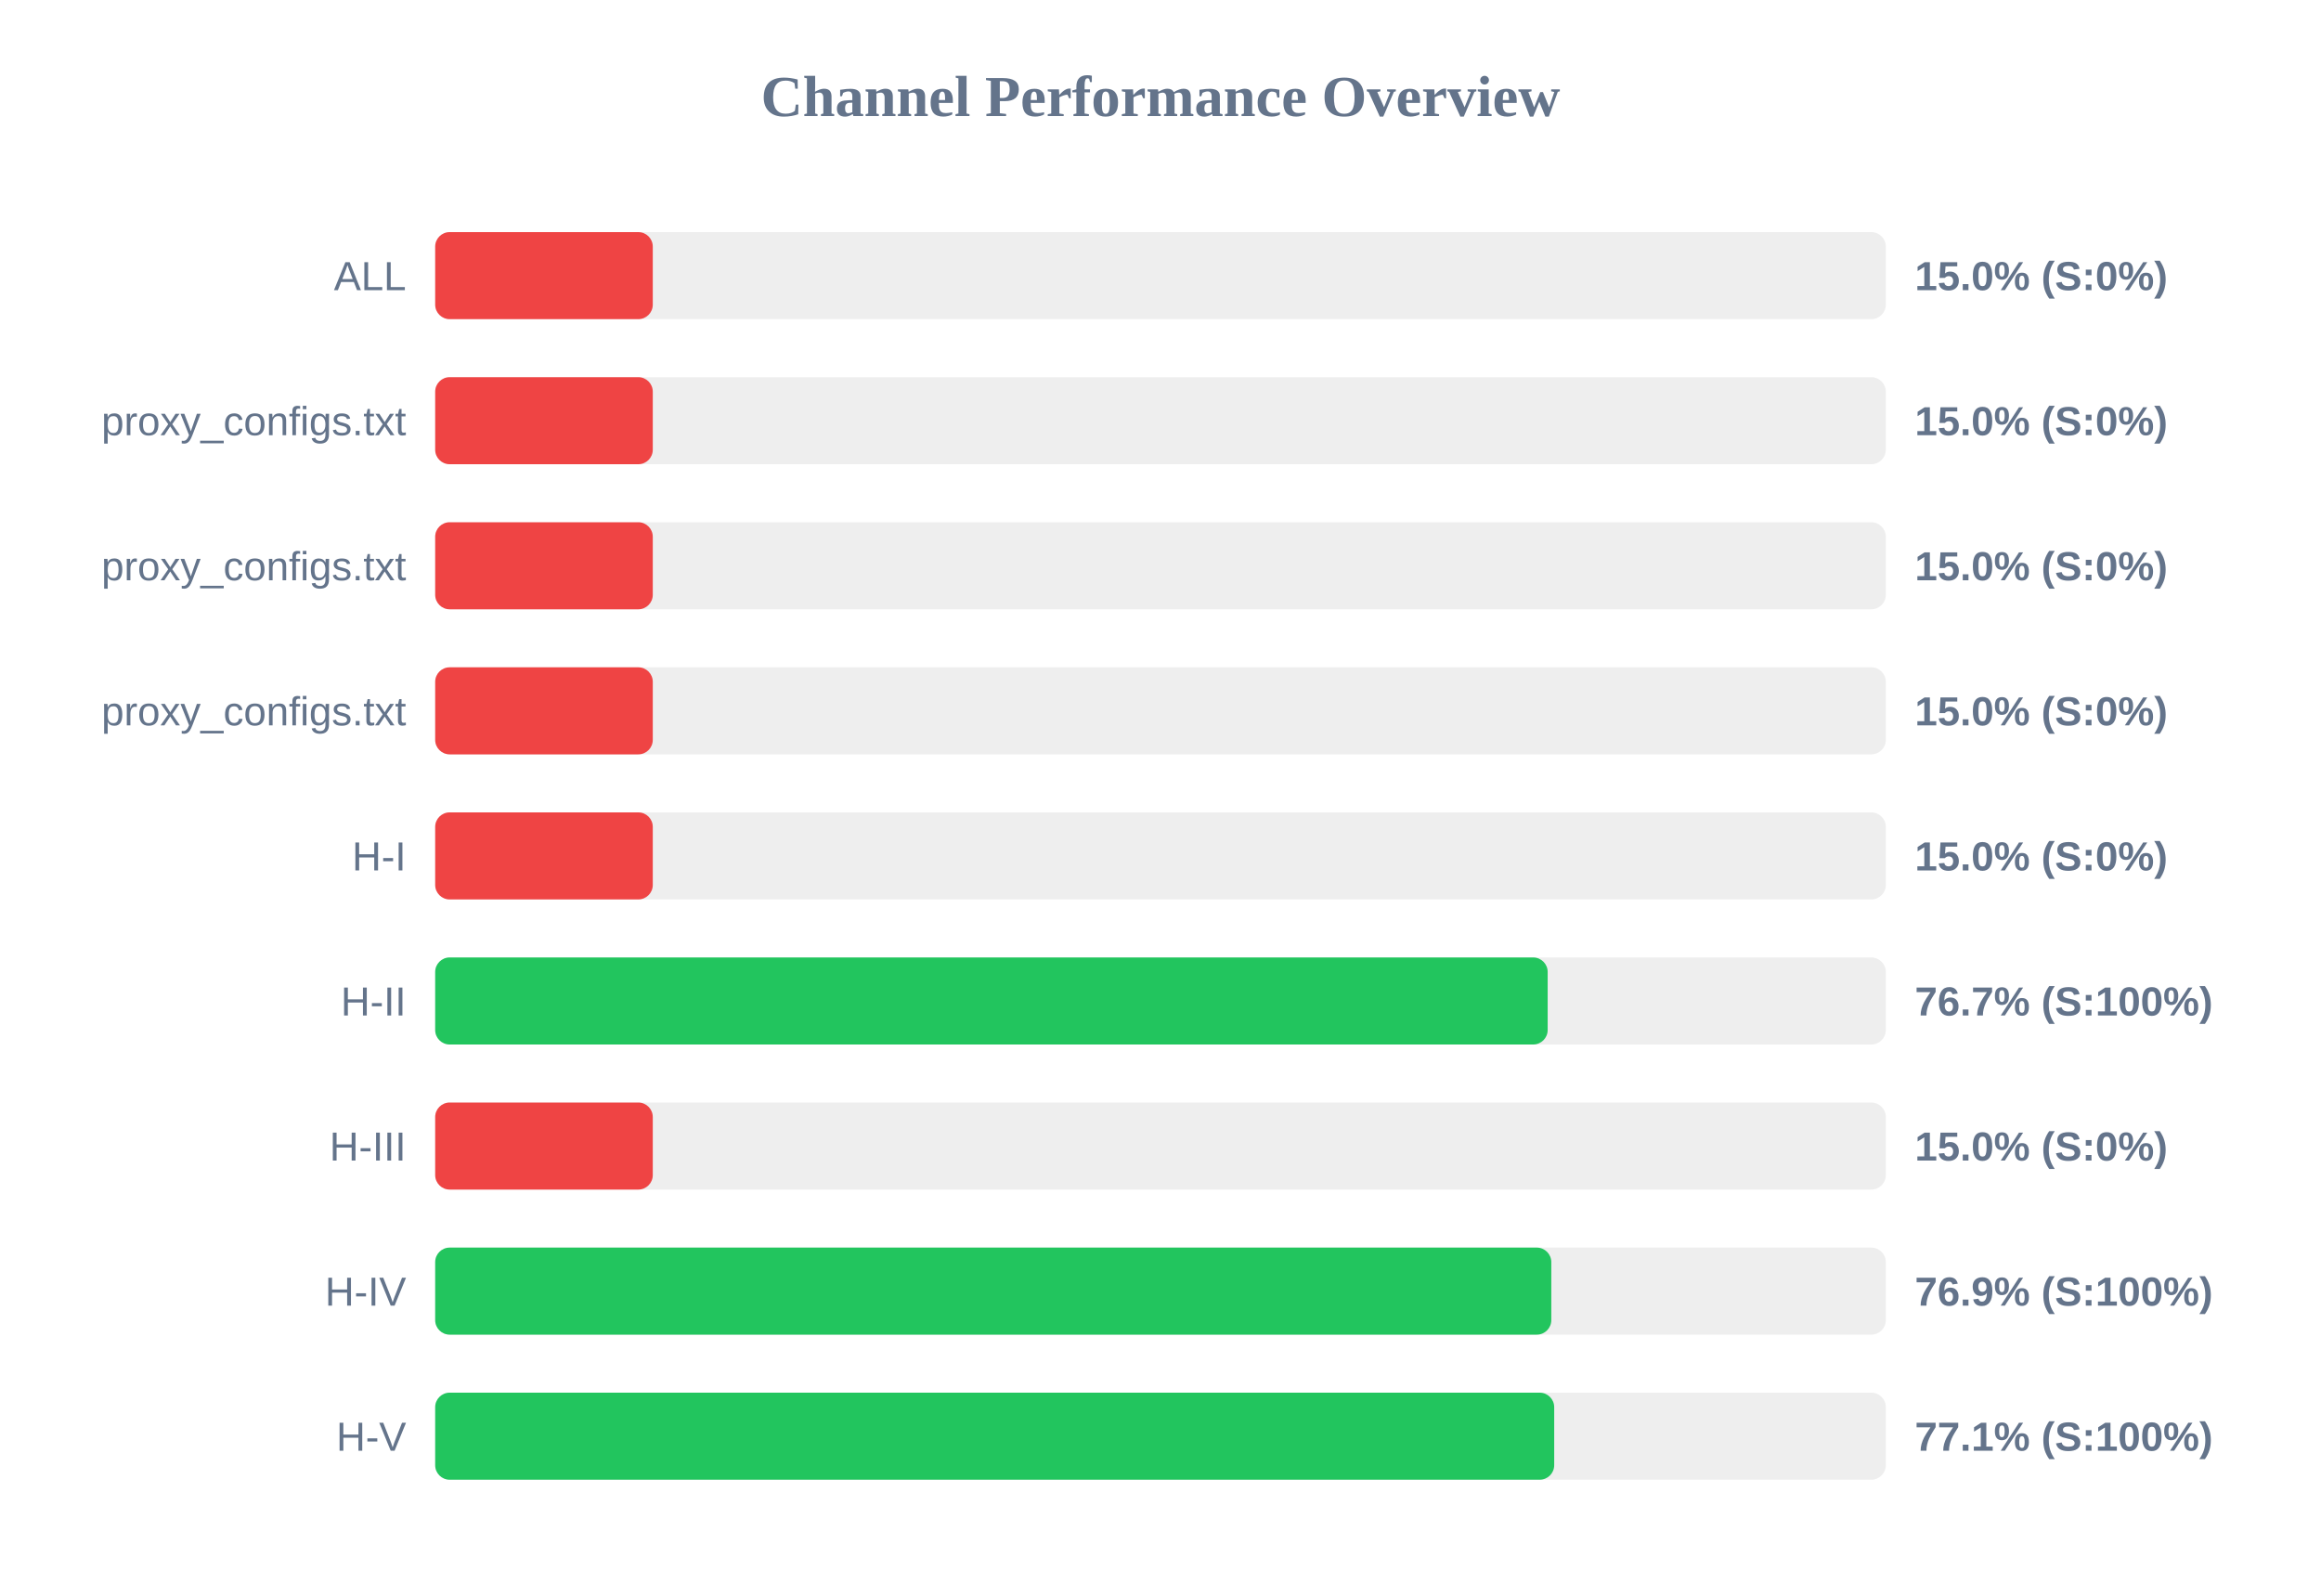
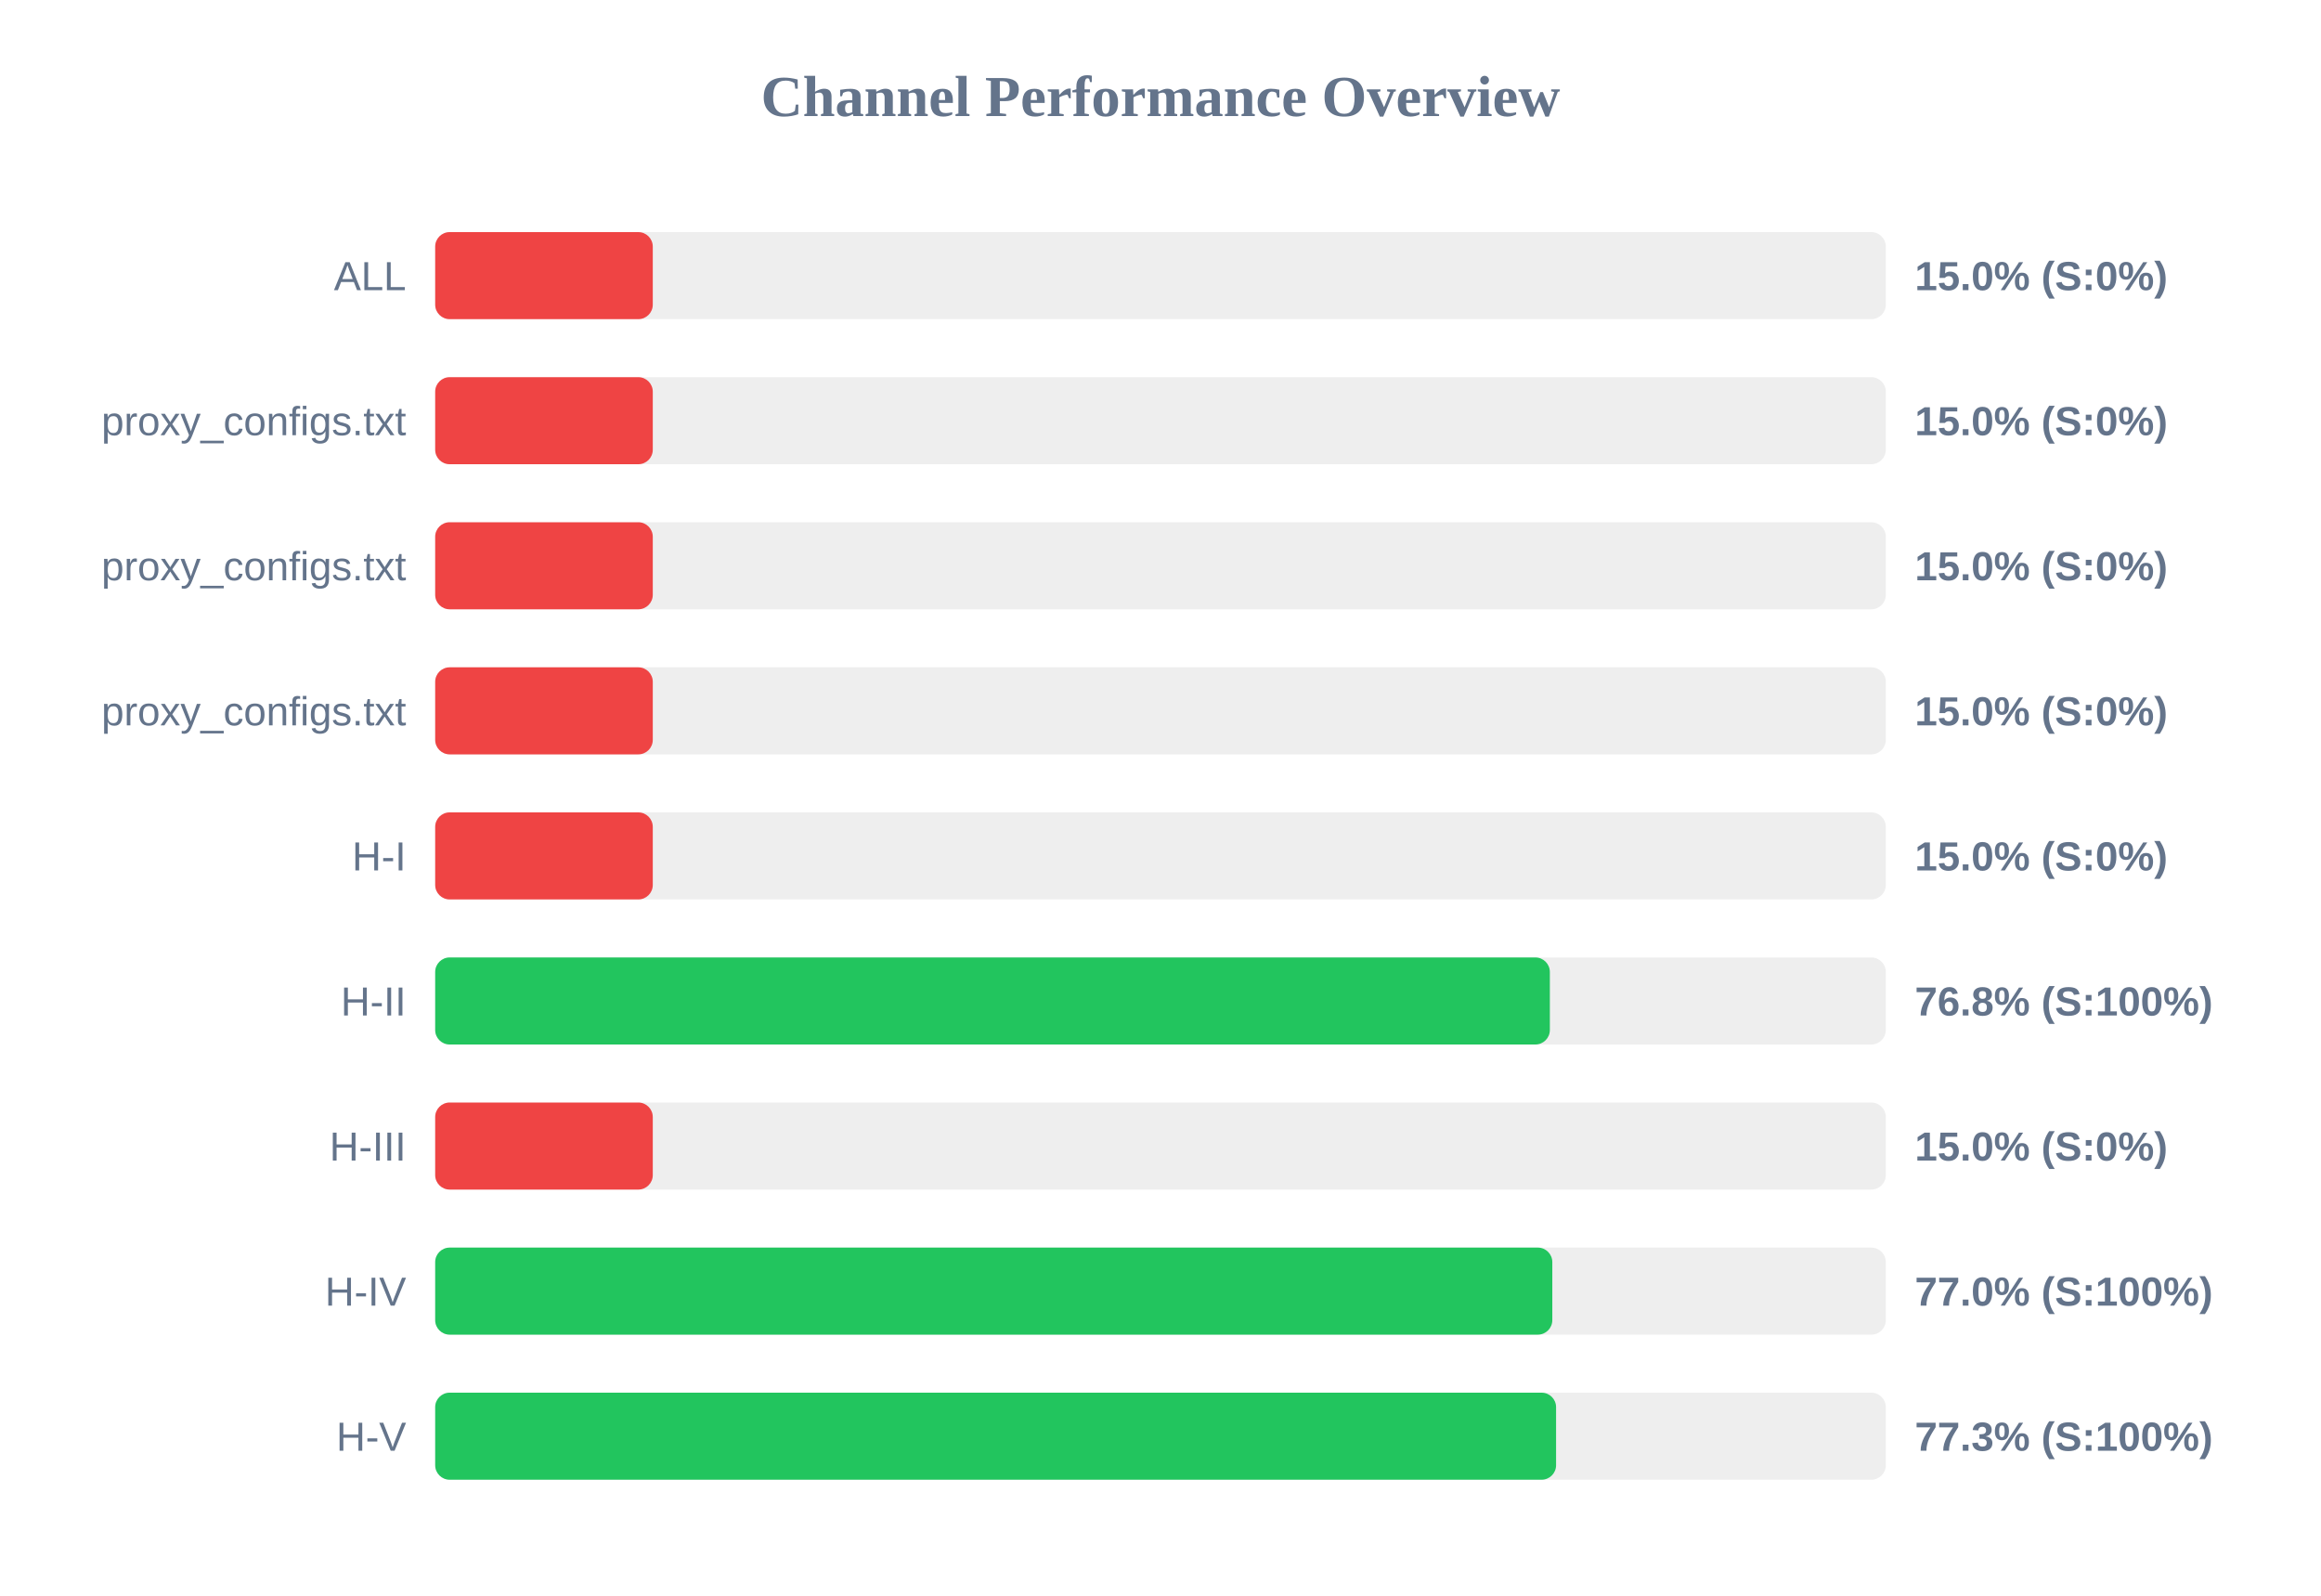
<svg xmlns="http://www.w3.org/2000/svg" width="800" height="550" version="1.1">
  <style>
        .row { font: 14px Arial; fill: #64748b; }
        .score { font: bold 14px Arial; fill: #64748b; }
    </style>
  <text x="400" y="40" text-anchor="middle" font-size="20px" font-weight="bold" fill="#64748b">Channel Performance Overview</text>
  <rect x="150" y="80" width="500" height="30" fill="#eee" rx="5" />
  <rect x="150" y="80" width="75.0" height="30" fill="#ef4444" rx="5" />
  <text x="140" y="100" text-anchor="end" class="row">ALL</text>
  <text x="660" y="100" text-anchor="start" class="score">15.0% (S:0%)</text>
  <rect x="150" y="130" width="500" height="30" fill="#eee" rx="5" />
  <rect x="150" y="130" width="75.0" height="30" fill="#ef4444" rx="5" />
  <text x="140" y="150" text-anchor="end" class="row">proxy_configs.txt</text>
  <text x="660" y="150" text-anchor="start" class="score">15.0% (S:0%)</text>
  <rect x="150" y="180" width="500" height="30" fill="#eee" rx="5" />
  <rect x="150" y="180" width="75.0" height="30" fill="#ef4444" rx="5" />
  <text x="140" y="200" text-anchor="end" class="row">proxy_configs.txt</text>
  <text x="660" y="200" text-anchor="start" class="score">15.0% (S:0%)</text>
  <rect x="150" y="230" width="500" height="30" fill="#eee" rx="5" />
  <rect x="150" y="230" width="75.0" height="30" fill="#ef4444" rx="5" />
  <text x="140" y="250" text-anchor="end" class="row">proxy_configs.txt</text>
  <text x="660" y="250" text-anchor="start" class="score">15.0% (S:0%)</text>
  <rect x="150" y="280" width="500" height="30" fill="#eee" rx="5" />
  <rect x="150" y="280" width="75.0" height="30" fill="#ef4444" rx="5" />
  <text x="140" y="300" text-anchor="end" class="row">H-I</text>
  <text x="660" y="300" text-anchor="start" class="score">15.0% (S:0%)</text>
  <rect x="150" y="330" width="500" height="30" fill="#eee" rx="5" />
-   <rect x="150" y="330" width="383.45" height="30" fill="#22c55e" rx="5" />
+   <rect x="150" y="330" width="384.2" height="30" fill="#22c55e" rx="5" />
  <text x="140" y="350" text-anchor="end" class="row">H-II</text>
-   <text x="660" y="350" text-anchor="start" class="score">76.7% (S:100%)</text>
+   <text x="660" y="350" text-anchor="start" class="score">76.8% (S:100%)</text>
  <rect x="150" y="380" width="500" height="30" fill="#eee" rx="5" />
  <rect x="150" y="380" width="75.0" height="30" fill="#ef4444" rx="5" />
  <text x="140" y="400" text-anchor="end" class="row">H-III</text>
  <text x="660" y="400" text-anchor="start" class="score">15.0% (S:0%)</text>
  <rect x="150" y="430" width="500" height="30" fill="#eee" rx="5" />
-   <rect x="150" y="430" width="384.7" height="30" fill="#22c55e" rx="5" />
+   <rect x="150" y="430" width="385.05" height="30" fill="#22c55e" rx="5" />
  <text x="140" y="450" text-anchor="end" class="row">H-IV</text>
-   <text x="660" y="450" text-anchor="start" class="score">76.9% (S:100%)</text>
+   <text x="660" y="450" text-anchor="start" class="score">77.0% (S:100%)</text>
  <rect x="150" y="480" width="500" height="30" fill="#eee" rx="5" />
-   <rect x="150" y="480" width="385.7" height="30" fill="#22c55e" rx="5" />
+   <rect x="150" y="480" width="386.35" height="30" fill="#22c55e" rx="5" />
  <text x="140" y="500" text-anchor="end" class="row">H-V</text>
-   <text x="660" y="500" text-anchor="start" class="score">77.1% (S:100%)</text>
+   <text x="660" y="500" text-anchor="start" class="score">77.3% (S:100%)</text>
</svg>
